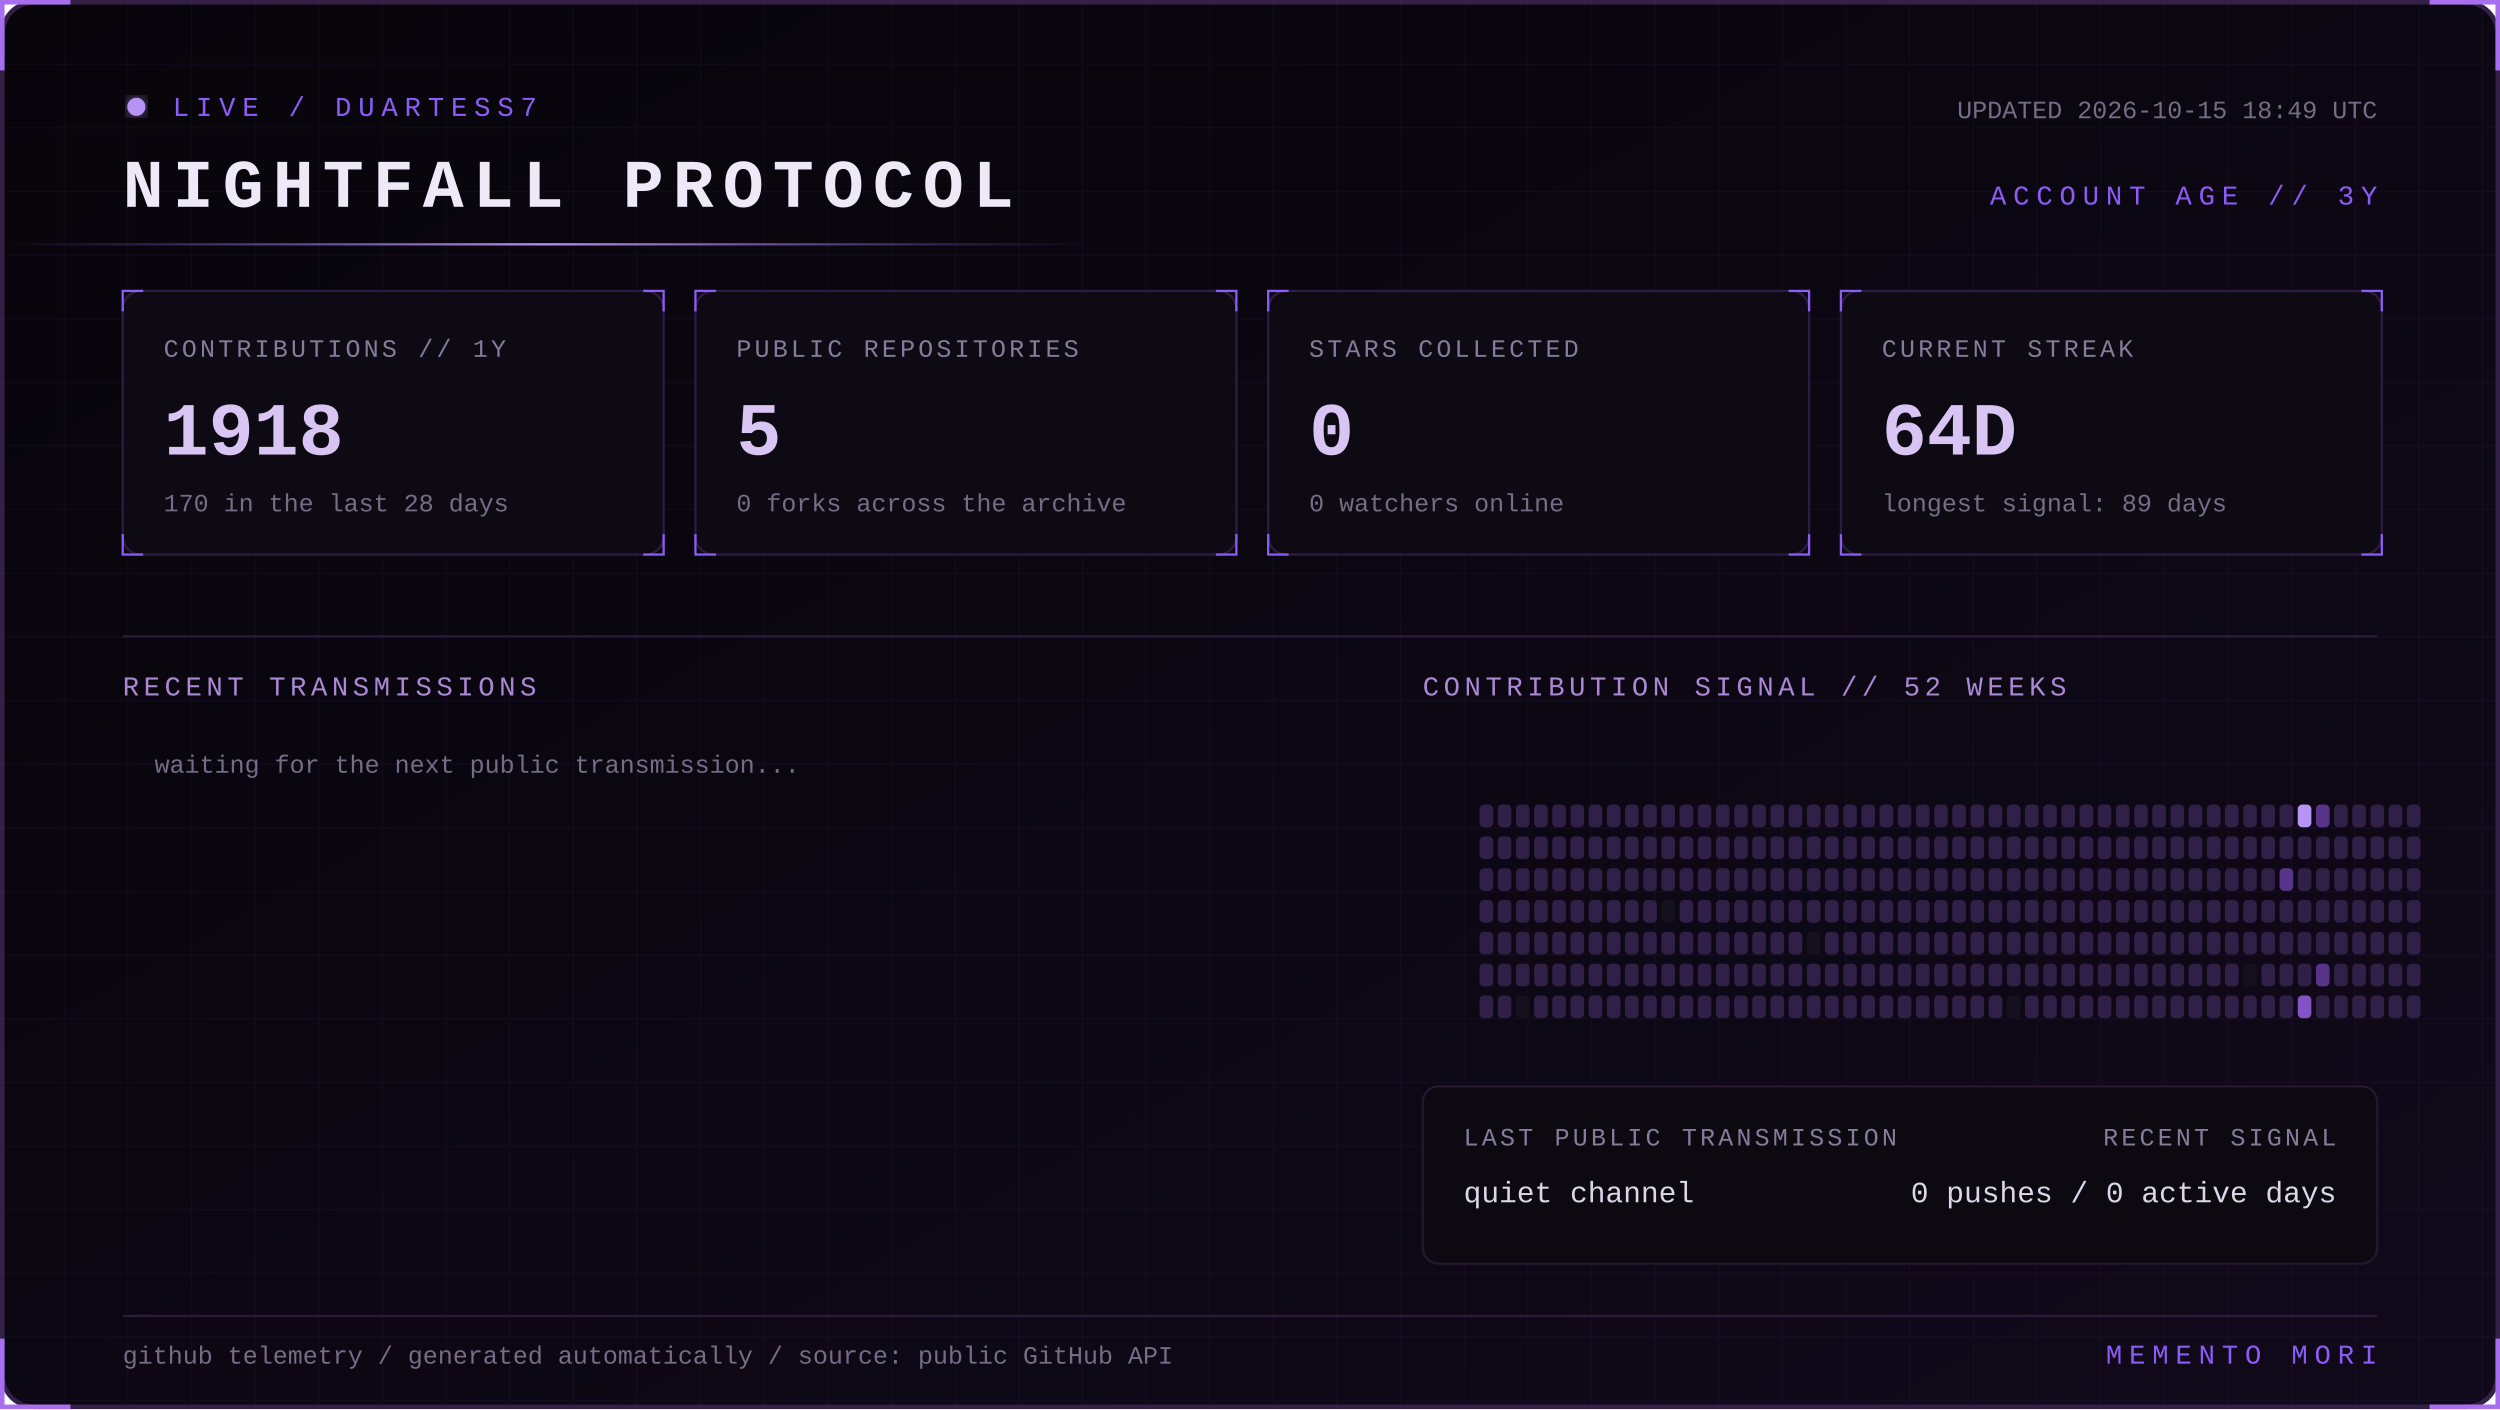
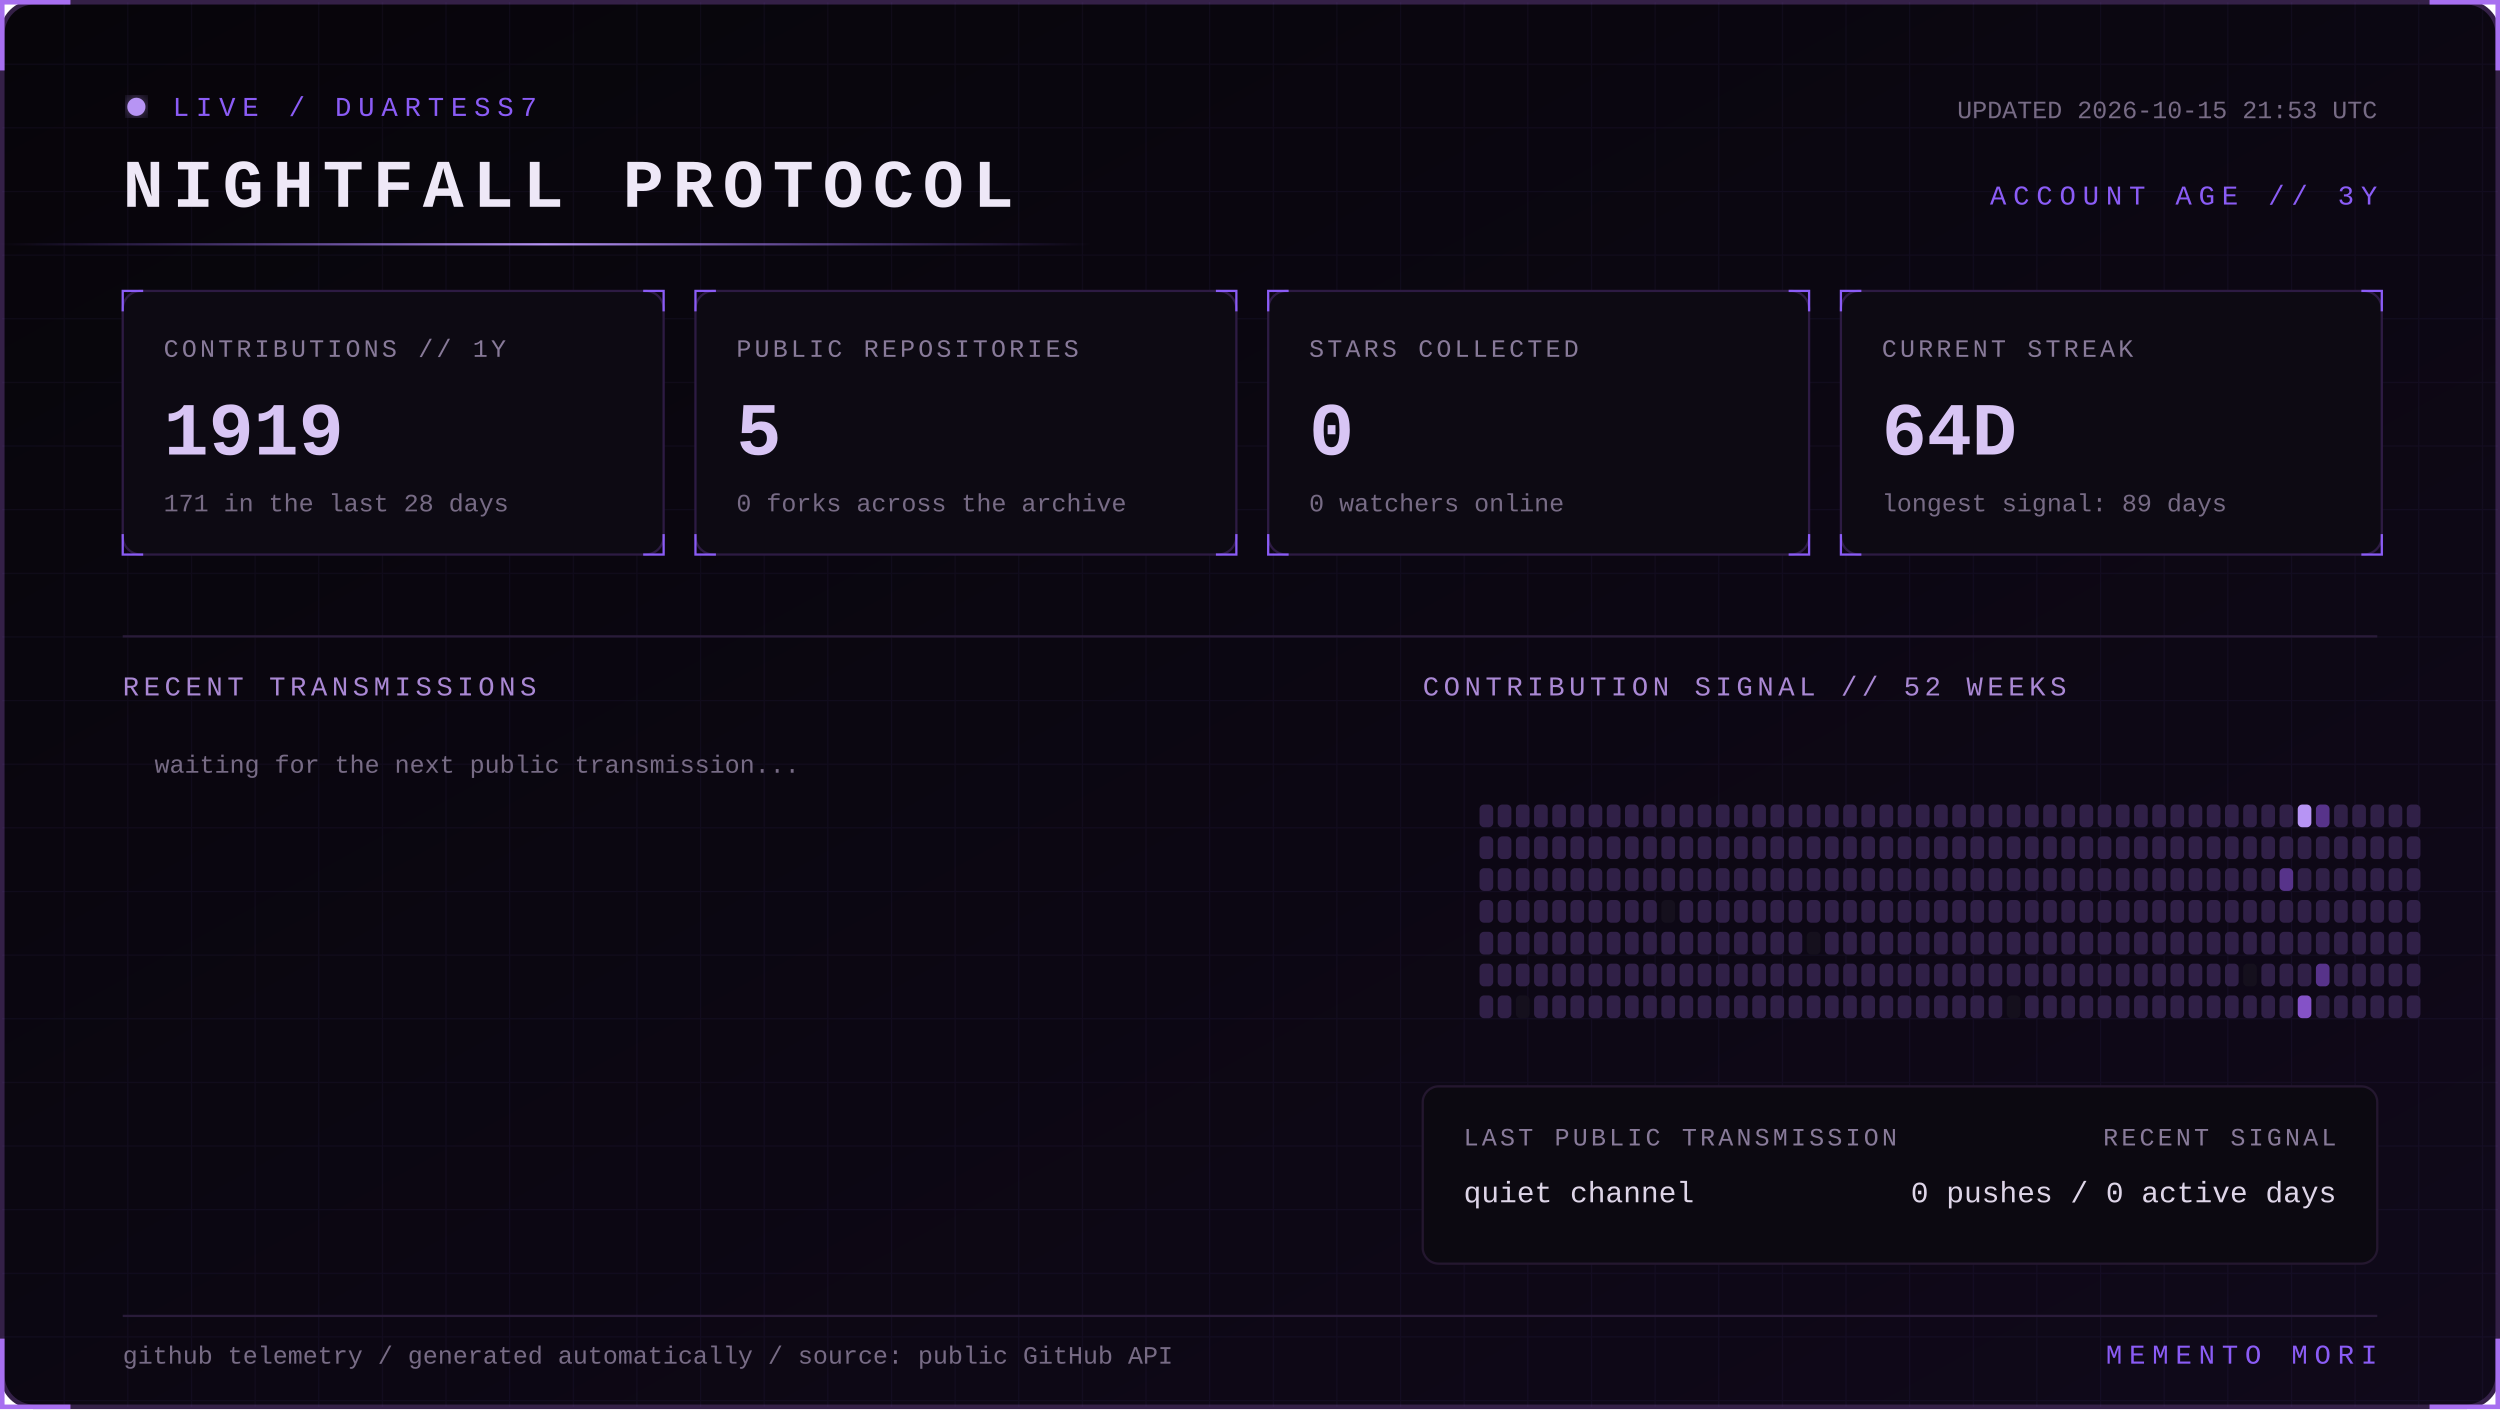
<svg xmlns="http://www.w3.org/2000/svg" width="1100" height="620" viewBox="0 0 1100 620" role="img" aria-labelledby="title desc">
  <defs>
    <linearGradient id="bg" x1="0" y1="0" x2="1" y2="1">
      <stop stop-color="#07050a" />
      <stop offset="1" stop-color="#10091a" />
    </linearGradient>
    <linearGradient id="beam">
      <stop stop-color="#8b5cf6" stop-opacity="0" />
      <stop offset=".5" stop-color="#b794f4" />
      <stop offset="1" stop-color="#8b5cf6" stop-opacity="0" />
    </linearGradient>
    <filter id="glow">
      <feGaussianBlur stdDeviation="4" result="b" />
      <feMerge>
        <feMergeNode in="b" />
        <feMergeNode in="SourceGraphic" />
      </feMerge>
    </filter>
    <pattern id="grid" width="28" height="28" patternUnits="userSpaceOnUse">
      <path d="M28 0H0V28" fill="none" stroke="#8b5cf6" stroke-opacity=".055" />
    </pattern>
    <style>
      text { font-family: Consolas, 'Courier New', monospace; }
      .kicker { fill:#8b5cf6; font-size:12px; letter-spacing:3px; }
      .title { fill:#eee8f7; font-size:30px; font-weight:700; letter-spacing:4px; }
      .label { fill:#887a99; font-size:11px; letter-spacing:1.4px; }
      .value { fill:#d8c5f4; font-size:33px; font-weight:700; }
      .detail,.pct { fill:#776b85; font-size:11px; }
      .section { fill:#aa88d4; font-size:12px; letter-spacing:2px; }
      .lang { fill:#ded5e8; font-size:13px; }
      .event { fill:#a98bce; font-size:11px; letter-spacing:1px; }
      .scan { animation:scan 5s linear infinite; }
      .blink { animation:blink 1.6s step-end infinite; }
      @keyframes scan { from { transform:translateX(-500px) } to { transform:translateX(1100px) } }
      @keyframes blink { 50% { opacity:.25 } }
    </style>
  </defs>
  <rect x="1" y="1" width="1098" height="618" rx="14" fill="url(#bg)" stroke="#342047" stroke-width="2" />
  <rect x="1" y="1" width="1098" height="618" rx="14" fill="url(#grid)" />
  <path d="M31 1H1v30 M1069 1h30v30 M1099 589v30h-30 M31 619H1v-30" stroke="#a76ff0" stroke-width="2" fill="none" />
  <g transform="translate(54 42)">
    <circle cx="6" cy="5" r="4" fill="#b794f4" filter="url(#glow)" class="blink" />
    <text x="22" y="9" class="kicker">LIVE / DUARTESS7</text>
    <text y="49" class="title">NIGHTFALL PROTOCOL</text>
-     <text x="992" y="10" text-anchor="end" class="detail">UPDATED 2026-10-15 18:49 UTC</text>
+     <text x="992" y="10" text-anchor="end" class="detail">UPDATED 2026-10-15 21:53 UTC</text>
    <text x="992" y="48" text-anchor="end" class="kicker">ACCOUNT AGE // 3Y</text>
  </g>
  <rect y="107" width="480" height="1" fill="url(#beam)" class="scan" />
  <g transform="translate(54 128)">
    <rect width="238" height="116" rx="8" fill="#0d0a13" stroke="#2d1b43" />
    <path d="M0 9V0h9 M229 0h9v9 M238 107v9h-9 M9 116H0v-9" stroke="#8b5cf6" fill="none" />
    <text x="18" y="29" class="label">CONTRIBUTIONS // 1Y</text>
-     <text x="18" y="72" class="value">1918</text>
-     <text x="18" y="97" class="detail">170 in the last 28 days</text>
+     <text x="18" y="72" class="value">1919</text>
+     <text x="18" y="97" class="detail">171 in the last 28 days</text>
  </g>
  <g transform="translate(306 128)">
    <rect width="238" height="116" rx="8" fill="#0d0a13" stroke="#2d1b43" />
    <path d="M0 9V0h9 M229 0h9v9 M238 107v9h-9 M9 116H0v-9" stroke="#8b5cf6" fill="none" />
    <text x="18" y="29" class="label">PUBLIC REPOSITORIES</text>
    <text x="18" y="72" class="value">5</text>
    <text x="18" y="97" class="detail">0 forks across the archive</text>
  </g>
  <g transform="translate(558 128)">
    <rect width="238" height="116" rx="8" fill="#0d0a13" stroke="#2d1b43" />
    <path d="M0 9V0h9 M229 0h9v9 M238 107v9h-9 M9 116H0v-9" stroke="#8b5cf6" fill="none" />
    <text x="18" y="29" class="label">STARS COLLECTED</text>
    <text x="18" y="72" class="value">0</text>
    <text x="18" y="97" class="detail">0 watchers online</text>
  </g>
  <g transform="translate(810 128)">
    <rect width="238" height="116" rx="8" fill="#0d0a13" stroke="#2d1b43" />
    <path d="M0 9V0h9 M229 0h9v9 M238 107v9h-9 M9 116H0v-9" stroke="#8b5cf6" fill="none" />
    <text x="18" y="29" class="label">CURRENT STREAK</text>
    <text x="18" y="72" class="value">64D</text>
    <text x="18" y="97" class="detail">longest signal: 89 days</text>
  </g>
  <path d="M54 280H1046" stroke="#291b39" />
  <text x="54" y="306" class="section">RECENT TRANSMISSIONS</text>
  <text x="626" y="306" class="section">CONTRIBUTION SIGNAL // 52 WEEKS</text>
  <text x="68" y="340" class="detail">waiting for the next public transmission...</text>
  <g>
    <rect x="651" y="354" width="6" height="10" rx="2" fill="#302047" />
    <rect x="651" y="368" width="6" height="10" rx="2" fill="#302047" />
    <rect x="651" y="382" width="6" height="10" rx="2" fill="#302047" />
    <rect x="651" y="396" width="6" height="10" rx="2" fill="#302047" />
    <rect x="651" y="410" width="6" height="10" rx="2" fill="#302047" />
    <rect x="651" y="424" width="6" height="10" rx="2" fill="#302047" />
    <rect x="651" y="438" width="6" height="10" rx="2" fill="#302047" />
    <rect x="659" y="354" width="6" height="10" rx="2" fill="#302047" />
    <rect x="659" y="368" width="6" height="10" rx="2" fill="#302047" />
    <rect x="659" y="382" width="6" height="10" rx="2" fill="#302047" />
    <rect x="659" y="396" width="6" height="10" rx="2" fill="#302047" />
    <rect x="659" y="410" width="6" height="10" rx="2" fill="#302047" />
    <rect x="659" y="424" width="6" height="10" rx="2" fill="#302047" />
    <rect x="659" y="438" width="6" height="10" rx="2" fill="#302047" />
    <rect x="667" y="354" width="6" height="10" rx="2" fill="#302047" />
    <rect x="667" y="368" width="6" height="10" rx="2" fill="#302047" />
    <rect x="667" y="382" width="6" height="10" rx="2" fill="#302047" />
    <rect x="667" y="396" width="6" height="10" rx="2" fill="#302047" />
    <rect x="667" y="410" width="6" height="10" rx="2" fill="#302047" />
    <rect x="667" y="424" width="6" height="10" rx="2" fill="#302047" />
    <rect x="667" y="438" width="6" height="10" rx="2" fill="#15101d" />
    <rect x="675" y="354" width="6" height="10" rx="2" fill="#302047" />
    <rect x="675" y="368" width="6" height="10" rx="2" fill="#302047" />
    <rect x="675" y="382" width="6" height="10" rx="2" fill="#302047" />
    <rect x="675" y="396" width="6" height="10" rx="2" fill="#302047" />
    <rect x="675" y="410" width="6" height="10" rx="2" fill="#302047" />
    <rect x="675" y="424" width="6" height="10" rx="2" fill="#302047" />
    <rect x="675" y="438" width="6" height="10" rx="2" fill="#302047" />
    <rect x="683" y="354" width="6" height="10" rx="2" fill="#302047" />
    <rect x="683" y="368" width="6" height="10" rx="2" fill="#302047" />
    <rect x="683" y="382" width="6" height="10" rx="2" fill="#302047" />
    <rect x="683" y="396" width="6" height="10" rx="2" fill="#302047" />
    <rect x="683" y="410" width="6" height="10" rx="2" fill="#302047" />
    <rect x="683" y="424" width="6" height="10" rx="2" fill="#302047" />
    <rect x="683" y="438" width="6" height="10" rx="2" fill="#302047" />
    <rect x="691" y="354" width="6" height="10" rx="2" fill="#302047" />
    <rect x="691" y="368" width="6" height="10" rx="2" fill="#302047" />
    <rect x="691" y="382" width="6" height="10" rx="2" fill="#302047" />
    <rect x="691" y="396" width="6" height="10" rx="2" fill="#302047" />
    <rect x="691" y="410" width="6" height="10" rx="2" fill="#302047" />
    <rect x="691" y="424" width="6" height="10" rx="2" fill="#302047" />
    <rect x="691" y="438" width="6" height="10" rx="2" fill="#302047" />
    <rect x="699" y="354" width="6" height="10" rx="2" fill="#302047" />
    <rect x="699" y="368" width="6" height="10" rx="2" fill="#302047" />
    <rect x="699" y="382" width="6" height="10" rx="2" fill="#302047" />
    <rect x="699" y="396" width="6" height="10" rx="2" fill="#302047" />
    <rect x="699" y="410" width="6" height="10" rx="2" fill="#302047" />
    <rect x="699" y="424" width="6" height="10" rx="2" fill="#302047" />
    <rect x="699" y="438" width="6" height="10" rx="2" fill="#302047" />
    <rect x="707" y="354" width="6" height="10" rx="2" fill="#302047" />
    <rect x="707" y="368" width="6" height="10" rx="2" fill="#302047" />
    <rect x="707" y="382" width="6" height="10" rx="2" fill="#302047" />
    <rect x="707" y="396" width="6" height="10" rx="2" fill="#302047" />
    <rect x="707" y="410" width="6" height="10" rx="2" fill="#302047" />
    <rect x="707" y="424" width="6" height="10" rx="2" fill="#302047" />
    <rect x="707" y="438" width="6" height="10" rx="2" fill="#302047" />
    <rect x="715" y="354" width="6" height="10" rx="2" fill="#302047" />
    <rect x="715" y="368" width="6" height="10" rx="2" fill="#302047" />
    <rect x="715" y="382" width="6" height="10" rx="2" fill="#302047" />
    <rect x="715" y="396" width="6" height="10" rx="2" fill="#302047" />
    <rect x="715" y="410" width="6" height="10" rx="2" fill="#302047" />
    <rect x="715" y="424" width="6" height="10" rx="2" fill="#302047" />
    <rect x="715" y="438" width="6" height="10" rx="2" fill="#302047" />
    <rect x="723" y="354" width="6" height="10" rx="2" fill="#302047" />
    <rect x="723" y="368" width="6" height="10" rx="2" fill="#302047" />
    <rect x="723" y="382" width="6" height="10" rx="2" fill="#302047" />
    <rect x="723" y="396" width="6" height="10" rx="2" fill="#302047" />
    <rect x="723" y="410" width="6" height="10" rx="2" fill="#302047" />
    <rect x="723" y="424" width="6" height="10" rx="2" fill="#302047" />
    <rect x="723" y="438" width="6" height="10" rx="2" fill="#302047" />
    <rect x="731" y="354" width="6" height="10" rx="2" fill="#302047" />
    <rect x="731" y="368" width="6" height="10" rx="2" fill="#302047" />
    <rect x="731" y="382" width="6" height="10" rx="2" fill="#302047" />
    <rect x="731" y="396" width="6" height="10" rx="2" fill="#15101d" />
    <rect x="731" y="410" width="6" height="10" rx="2" fill="#302047" />
    <rect x="731" y="424" width="6" height="10" rx="2" fill="#302047" />
    <rect x="731" y="438" width="6" height="10" rx="2" fill="#302047" />
    <rect x="739" y="354" width="6" height="10" rx="2" fill="#302047" />
    <rect x="739" y="368" width="6" height="10" rx="2" fill="#302047" />
    <rect x="739" y="382" width="6" height="10" rx="2" fill="#302047" />
    <rect x="739" y="396" width="6" height="10" rx="2" fill="#302047" />
    <rect x="739" y="410" width="6" height="10" rx="2" fill="#302047" />
    <rect x="739" y="424" width="6" height="10" rx="2" fill="#302047" />
    <rect x="739" y="438" width="6" height="10" rx="2" fill="#302047" />
    <rect x="747" y="354" width="6" height="10" rx="2" fill="#302047" />
    <rect x="747" y="368" width="6" height="10" rx="2" fill="#302047" />
    <rect x="747" y="382" width="6" height="10" rx="2" fill="#302047" />
    <rect x="747" y="396" width="6" height="10" rx="2" fill="#302047" />
    <rect x="747" y="410" width="6" height="10" rx="2" fill="#302047" />
    <rect x="747" y="424" width="6" height="10" rx="2" fill="#302047" />
    <rect x="747" y="438" width="6" height="10" rx="2" fill="#302047" />
    <rect x="755" y="354" width="6" height="10" rx="2" fill="#302047" />
    <rect x="755" y="368" width="6" height="10" rx="2" fill="#302047" />
    <rect x="755" y="382" width="6" height="10" rx="2" fill="#302047" />
    <rect x="755" y="396" width="6" height="10" rx="2" fill="#302047" />
    <rect x="755" y="410" width="6" height="10" rx="2" fill="#302047" />
    <rect x="755" y="424" width="6" height="10" rx="2" fill="#302047" />
    <rect x="755" y="438" width="6" height="10" rx="2" fill="#302047" />
    <rect x="763" y="354" width="6" height="10" rx="2" fill="#302047" />
    <rect x="763" y="368" width="6" height="10" rx="2" fill="#302047" />
    <rect x="763" y="382" width="6" height="10" rx="2" fill="#302047" />
    <rect x="763" y="396" width="6" height="10" rx="2" fill="#302047" />
    <rect x="763" y="410" width="6" height="10" rx="2" fill="#302047" />
    <rect x="763" y="424" width="6" height="10" rx="2" fill="#302047" />
    <rect x="763" y="438" width="6" height="10" rx="2" fill="#302047" />
    <rect x="771" y="354" width="6" height="10" rx="2" fill="#302047" />
    <rect x="771" y="368" width="6" height="10" rx="2" fill="#302047" />
    <rect x="771" y="382" width="6" height="10" rx="2" fill="#302047" />
    <rect x="771" y="396" width="6" height="10" rx="2" fill="#302047" />
    <rect x="771" y="410" width="6" height="10" rx="2" fill="#302047" />
    <rect x="771" y="424" width="6" height="10" rx="2" fill="#302047" />
    <rect x="771" y="438" width="6" height="10" rx="2" fill="#302047" />
    <rect x="779" y="354" width="6" height="10" rx="2" fill="#302047" />
    <rect x="779" y="368" width="6" height="10" rx="2" fill="#302047" />
    <rect x="779" y="382" width="6" height="10" rx="2" fill="#302047" />
    <rect x="779" y="396" width="6" height="10" rx="2" fill="#302047" />
    <rect x="779" y="410" width="6" height="10" rx="2" fill="#302047" />
    <rect x="779" y="424" width="6" height="10" rx="2" fill="#302047" />
    <rect x="779" y="438" width="6" height="10" rx="2" fill="#302047" />
    <rect x="787" y="354" width="6" height="10" rx="2" fill="#302047" />
    <rect x="787" y="368" width="6" height="10" rx="2" fill="#302047" />
    <rect x="787" y="382" width="6" height="10" rx="2" fill="#302047" />
    <rect x="787" y="396" width="6" height="10" rx="2" fill="#302047" />
    <rect x="787" y="410" width="6" height="10" rx="2" fill="#302047" />
    <rect x="787" y="424" width="6" height="10" rx="2" fill="#302047" />
    <rect x="787" y="438" width="6" height="10" rx="2" fill="#302047" />
    <rect x="795" y="354" width="6" height="10" rx="2" fill="#302047" />
    <rect x="795" y="368" width="6" height="10" rx="2" fill="#302047" />
    <rect x="795" y="382" width="6" height="10" rx="2" fill="#302047" />
    <rect x="795" y="396" width="6" height="10" rx="2" fill="#302047" />
    <rect x="795" y="410" width="6" height="10" rx="2" fill="#15101d" />
    <rect x="795" y="424" width="6" height="10" rx="2" fill="#302047" />
    <rect x="795" y="438" width="6" height="10" rx="2" fill="#302047" />
    <rect x="803" y="354" width="6" height="10" rx="2" fill="#302047" />
    <rect x="803" y="368" width="6" height="10" rx="2" fill="#302047" />
    <rect x="803" y="382" width="6" height="10" rx="2" fill="#302047" />
    <rect x="803" y="396" width="6" height="10" rx="2" fill="#302047" />
    <rect x="803" y="410" width="6" height="10" rx="2" fill="#302047" />
    <rect x="803" y="424" width="6" height="10" rx="2" fill="#302047" />
    <rect x="803" y="438" width="6" height="10" rx="2" fill="#302047" />
    <rect x="811" y="354" width="6" height="10" rx="2" fill="#302047" />
    <rect x="811" y="368" width="6" height="10" rx="2" fill="#302047" />
    <rect x="811" y="382" width="6" height="10" rx="2" fill="#302047" />
    <rect x="811" y="396" width="6" height="10" rx="2" fill="#302047" />
    <rect x="811" y="410" width="6" height="10" rx="2" fill="#302047" />
    <rect x="811" y="424" width="6" height="10" rx="2" fill="#302047" />
    <rect x="811" y="438" width="6" height="10" rx="2" fill="#302047" />
    <rect x="819" y="354" width="6" height="10" rx="2" fill="#302047" />
    <rect x="819" y="368" width="6" height="10" rx="2" fill="#302047" />
    <rect x="819" y="382" width="6" height="10" rx="2" fill="#302047" />
    <rect x="819" y="396" width="6" height="10" rx="2" fill="#302047" />
    <rect x="819" y="410" width="6" height="10" rx="2" fill="#302047" />
    <rect x="819" y="424" width="6" height="10" rx="2" fill="#302047" />
    <rect x="819" y="438" width="6" height="10" rx="2" fill="#302047" />
    <rect x="827" y="354" width="6" height="10" rx="2" fill="#302047" />
    <rect x="827" y="368" width="6" height="10" rx="2" fill="#302047" />
    <rect x="827" y="382" width="6" height="10" rx="2" fill="#302047" />
    <rect x="827" y="396" width="6" height="10" rx="2" fill="#302047" />
    <rect x="827" y="410" width="6" height="10" rx="2" fill="#302047" />
    <rect x="827" y="424" width="6" height="10" rx="2" fill="#302047" />
    <rect x="827" y="438" width="6" height="10" rx="2" fill="#302047" />
    <rect x="835" y="354" width="6" height="10" rx="2" fill="#302047" />
    <rect x="835" y="368" width="6" height="10" rx="2" fill="#302047" />
    <rect x="835" y="382" width="6" height="10" rx="2" fill="#302047" />
    <rect x="835" y="396" width="6" height="10" rx="2" fill="#302047" />
    <rect x="835" y="410" width="6" height="10" rx="2" fill="#302047" />
    <rect x="835" y="424" width="6" height="10" rx="2" fill="#302047" />
    <rect x="835" y="438" width="6" height="10" rx="2" fill="#302047" />
    <rect x="843" y="354" width="6" height="10" rx="2" fill="#302047" />
    <rect x="843" y="368" width="6" height="10" rx="2" fill="#302047" />
    <rect x="843" y="382" width="6" height="10" rx="2" fill="#302047" />
    <rect x="843" y="396" width="6" height="10" rx="2" fill="#302047" />
    <rect x="843" y="410" width="6" height="10" rx="2" fill="#302047" />
    <rect x="843" y="424" width="6" height="10" rx="2" fill="#302047" />
    <rect x="843" y="438" width="6" height="10" rx="2" fill="#302047" />
    <rect x="851" y="354" width="6" height="10" rx="2" fill="#302047" />
    <rect x="851" y="368" width="6" height="10" rx="2" fill="#302047" />
    <rect x="851" y="382" width="6" height="10" rx="2" fill="#302047" />
    <rect x="851" y="396" width="6" height="10" rx="2" fill="#302047" />
    <rect x="851" y="410" width="6" height="10" rx="2" fill="#302047" />
    <rect x="851" y="424" width="6" height="10" rx="2" fill="#302047" />
    <rect x="851" y="438" width="6" height="10" rx="2" fill="#302047" />
    <rect x="859" y="354" width="6" height="10" rx="2" fill="#302047" />
    <rect x="859" y="368" width="6" height="10" rx="2" fill="#302047" />
    <rect x="859" y="382" width="6" height="10" rx="2" fill="#302047" />
    <rect x="859" y="396" width="6" height="10" rx="2" fill="#302047" />
    <rect x="859" y="410" width="6" height="10" rx="2" fill="#302047" />
    <rect x="859" y="424" width="6" height="10" rx="2" fill="#302047" />
    <rect x="859" y="438" width="6" height="10" rx="2" fill="#302047" />
    <rect x="867" y="354" width="6" height="10" rx="2" fill="#302047" />
    <rect x="867" y="368" width="6" height="10" rx="2" fill="#302047" />
    <rect x="867" y="382" width="6" height="10" rx="2" fill="#302047" />
    <rect x="867" y="396" width="6" height="10" rx="2" fill="#302047" />
    <rect x="867" y="410" width="6" height="10" rx="2" fill="#302047" />
    <rect x="867" y="424" width="6" height="10" rx="2" fill="#302047" />
    <rect x="867" y="438" width="6" height="10" rx="2" fill="#302047" />
    <rect x="875" y="354" width="6" height="10" rx="2" fill="#302047" />
    <rect x="875" y="368" width="6" height="10" rx="2" fill="#302047" />
    <rect x="875" y="382" width="6" height="10" rx="2" fill="#302047" />
    <rect x="875" y="396" width="6" height="10" rx="2" fill="#302047" />
    <rect x="875" y="410" width="6" height="10" rx="2" fill="#302047" />
    <rect x="875" y="424" width="6" height="10" rx="2" fill="#302047" />
    <rect x="875" y="438" width="6" height="10" rx="2" fill="#302047" />
    <rect x="883" y="354" width="6" height="10" rx="2" fill="#302047" />
    <rect x="883" y="368" width="6" height="10" rx="2" fill="#302047" />
    <rect x="883" y="382" width="6" height="10" rx="2" fill="#302047" />
    <rect x="883" y="396" width="6" height="10" rx="2" fill="#302047" />
    <rect x="883" y="410" width="6" height="10" rx="2" fill="#302047" />
    <rect x="883" y="424" width="6" height="10" rx="2" fill="#302047" />
    <rect x="883" y="438" width="6" height="10" rx="2" fill="#15101d" />
    <rect x="891" y="354" width="6" height="10" rx="2" fill="#302047" />
    <rect x="891" y="368" width="6" height="10" rx="2" fill="#302047" />
    <rect x="891" y="382" width="6" height="10" rx="2" fill="#302047" />
    <rect x="891" y="396" width="6" height="10" rx="2" fill="#302047" />
    <rect x="891" y="410" width="6" height="10" rx="2" fill="#302047" />
    <rect x="891" y="424" width="6" height="10" rx="2" fill="#302047" />
    <rect x="891" y="438" width="6" height="10" rx="2" fill="#302047" />
    <rect x="899" y="354" width="6" height="10" rx="2" fill="#302047" />
    <rect x="899" y="368" width="6" height="10" rx="2" fill="#302047" />
    <rect x="899" y="382" width="6" height="10" rx="2" fill="#302047" />
    <rect x="899" y="396" width="6" height="10" rx="2" fill="#302047" />
    <rect x="899" y="410" width="6" height="10" rx="2" fill="#302047" />
    <rect x="899" y="424" width="6" height="10" rx="2" fill="#302047" />
    <rect x="899" y="438" width="6" height="10" rx="2" fill="#302047" />
    <rect x="907" y="354" width="6" height="10" rx="2" fill="#302047" />
    <rect x="907" y="368" width="6" height="10" rx="2" fill="#302047" />
    <rect x="907" y="382" width="6" height="10" rx="2" fill="#302047" />
    <rect x="907" y="396" width="6" height="10" rx="2" fill="#302047" />
    <rect x="907" y="410" width="6" height="10" rx="2" fill="#302047" />
    <rect x="907" y="424" width="6" height="10" rx="2" fill="#302047" />
    <rect x="907" y="438" width="6" height="10" rx="2" fill="#302047" />
    <rect x="915" y="354" width="6" height="10" rx="2" fill="#302047" />
    <rect x="915" y="368" width="6" height="10" rx="2" fill="#302047" />
    <rect x="915" y="382" width="6" height="10" rx="2" fill="#302047" />
    <rect x="915" y="396" width="6" height="10" rx="2" fill="#302047" />
    <rect x="915" y="410" width="6" height="10" rx="2" fill="#302047" />
    <rect x="915" y="424" width="6" height="10" rx="2" fill="#302047" />
    <rect x="915" y="438" width="6" height="10" rx="2" fill="#302047" />
    <rect x="923" y="354" width="6" height="10" rx="2" fill="#302047" />
    <rect x="923" y="368" width="6" height="10" rx="2" fill="#302047" />
    <rect x="923" y="382" width="6" height="10" rx="2" fill="#302047" />
    <rect x="923" y="396" width="6" height="10" rx="2" fill="#302047" />
    <rect x="923" y="410" width="6" height="10" rx="2" fill="#302047" />
    <rect x="923" y="424" width="6" height="10" rx="2" fill="#302047" />
    <rect x="923" y="438" width="6" height="10" rx="2" fill="#302047" />
    <rect x="931" y="354" width="6" height="10" rx="2" fill="#302047" />
    <rect x="931" y="368" width="6" height="10" rx="2" fill="#302047" />
    <rect x="931" y="382" width="6" height="10" rx="2" fill="#302047" />
    <rect x="931" y="396" width="6" height="10" rx="2" fill="#302047" />
    <rect x="931" y="410" width="6" height="10" rx="2" fill="#302047" />
    <rect x="931" y="424" width="6" height="10" rx="2" fill="#302047" />
    <rect x="931" y="438" width="6" height="10" rx="2" fill="#302047" />
    <rect x="939" y="354" width="6" height="10" rx="2" fill="#302047" />
    <rect x="939" y="368" width="6" height="10" rx="2" fill="#302047" />
    <rect x="939" y="382" width="6" height="10" rx="2" fill="#302047" />
    <rect x="939" y="396" width="6" height="10" rx="2" fill="#302047" />
    <rect x="939" y="410" width="6" height="10" rx="2" fill="#302047" />
    <rect x="939" y="424" width="6" height="10" rx="2" fill="#302047" />
    <rect x="939" y="438" width="6" height="10" rx="2" fill="#302047" />
    <rect x="947" y="354" width="6" height="10" rx="2" fill="#302047" />
    <rect x="947" y="368" width="6" height="10" rx="2" fill="#302047" />
    <rect x="947" y="382" width="6" height="10" rx="2" fill="#302047" />
    <rect x="947" y="396" width="6" height="10" rx="2" fill="#302047" />
    <rect x="947" y="410" width="6" height="10" rx="2" fill="#302047" />
    <rect x="947" y="424" width="6" height="10" rx="2" fill="#302047" />
    <rect x="947" y="438" width="6" height="10" rx="2" fill="#302047" />
    <rect x="955" y="354" width="6" height="10" rx="2" fill="#302047" />
    <rect x="955" y="368" width="6" height="10" rx="2" fill="#302047" />
    <rect x="955" y="382" width="6" height="10" rx="2" fill="#302047" />
    <rect x="955" y="396" width="6" height="10" rx="2" fill="#302047" />
    <rect x="955" y="410" width="6" height="10" rx="2" fill="#302047" />
    <rect x="955" y="424" width="6" height="10" rx="2" fill="#302047" />
    <rect x="955" y="438" width="6" height="10" rx="2" fill="#302047" />
    <rect x="963" y="354" width="6" height="10" rx="2" fill="#302047" />
    <rect x="963" y="368" width="6" height="10" rx="2" fill="#302047" />
    <rect x="963" y="382" width="6" height="10" rx="2" fill="#302047" />
    <rect x="963" y="396" width="6" height="10" rx="2" fill="#302047" />
    <rect x="963" y="410" width="6" height="10" rx="2" fill="#302047" />
    <rect x="963" y="424" width="6" height="10" rx="2" fill="#302047" />
    <rect x="963" y="438" width="6" height="10" rx="2" fill="#302047" />
    <rect x="971" y="354" width="6" height="10" rx="2" fill="#302047" />
    <rect x="971" y="368" width="6" height="10" rx="2" fill="#302047" />
    <rect x="971" y="382" width="6" height="10" rx="2" fill="#302047" />
    <rect x="971" y="396" width="6" height="10" rx="2" fill="#302047" />
    <rect x="971" y="410" width="6" height="10" rx="2" fill="#302047" />
    <rect x="971" y="424" width="6" height="10" rx="2" fill="#302047" />
    <rect x="971" y="438" width="6" height="10" rx="2" fill="#302047" />
    <rect x="979" y="354" width="6" height="10" rx="2" fill="#302047" />
    <rect x="979" y="368" width="6" height="10" rx="2" fill="#302047" />
    <rect x="979" y="382" width="6" height="10" rx="2" fill="#302047" />
    <rect x="979" y="396" width="6" height="10" rx="2" fill="#302047" />
    <rect x="979" y="410" width="6" height="10" rx="2" fill="#302047" />
    <rect x="979" y="424" width="6" height="10" rx="2" fill="#302047" />
    <rect x="979" y="438" width="6" height="10" rx="2" fill="#302047" />
    <rect x="987" y="354" width="6" height="10" rx="2" fill="#302047" />
    <rect x="987" y="368" width="6" height="10" rx="2" fill="#302047" />
    <rect x="987" y="382" width="6" height="10" rx="2" fill="#302047" />
    <rect x="987" y="396" width="6" height="10" rx="2" fill="#302047" />
    <rect x="987" y="410" width="6" height="10" rx="2" fill="#302047" />
    <rect x="987" y="424" width="6" height="10" rx="2" fill="#15101d" />
    <rect x="987" y="438" width="6" height="10" rx="2" fill="#302047" />
    <rect x="995" y="354" width="6" height="10" rx="2" fill="#302047" />
    <rect x="995" y="368" width="6" height="10" rx="2" fill="#302047" />
    <rect x="995" y="382" width="6" height="10" rx="2" fill="#302047" />
    <rect x="995" y="396" width="6" height="10" rx="2" fill="#302047" />
    <rect x="995" y="410" width="6" height="10" rx="2" fill="#302047" />
    <rect x="995" y="424" width="6" height="10" rx="2" fill="#302047" />
    <rect x="995" y="438" width="6" height="10" rx="2" fill="#302047" />
    <rect x="1003" y="354" width="6" height="10" rx="2" fill="#302047" />
    <rect x="1003" y="368" width="6" height="10" rx="2" fill="#302047" />
    <rect x="1003" y="382" width="6" height="10" rx="2" fill="#57338a" />
    <rect x="1003" y="396" width="6" height="10" rx="2" fill="#302047" />
    <rect x="1003" y="410" width="6" height="10" rx="2" fill="#302047" />
    <rect x="1003" y="424" width="6" height="10" rx="2" fill="#302047" />
    <rect x="1003" y="438" width="6" height="10" rx="2" fill="#302047" />
    <rect x="1011" y="354" width="6" height="10" rx="2" fill="#b794f4" />
    <rect x="1011" y="368" width="6" height="10" rx="2" fill="#302047" />
    <rect x="1011" y="382" width="6" height="10" rx="2" fill="#302047" />
    <rect x="1011" y="396" width="6" height="10" rx="2" fill="#302047" />
    <rect x="1011" y="410" width="6" height="10" rx="2" fill="#302047" />
    <rect x="1011" y="424" width="6" height="10" rx="2" fill="#302047" />
    <rect x="1011" y="438" width="6" height="10" rx="2" fill="#8452c7" />
    <rect x="1019" y="354" width="6" height="10" rx="2" fill="#57338a" />
    <rect x="1019" y="368" width="6" height="10" rx="2" fill="#302047" />
    <rect x="1019" y="382" width="6" height="10" rx="2" fill="#302047" />
    <rect x="1019" y="396" width="6" height="10" rx="2" fill="#302047" />
    <rect x="1019" y="410" width="6" height="10" rx="2" fill="#302047" />
    <rect x="1019" y="424" width="6" height="10" rx="2" fill="#57338a" />
    <rect x="1019" y="438" width="6" height="10" rx="2" fill="#302047" />
    <rect x="1027" y="354" width="6" height="10" rx="2" fill="#302047" />
    <rect x="1027" y="368" width="6" height="10" rx="2" fill="#302047" />
    <rect x="1027" y="382" width="6" height="10" rx="2" fill="#302047" />
    <rect x="1027" y="396" width="6" height="10" rx="2" fill="#302047" />
    <rect x="1027" y="410" width="6" height="10" rx="2" fill="#302047" />
    <rect x="1027" y="424" width="6" height="10" rx="2" fill="#302047" />
    <rect x="1027" y="438" width="6" height="10" rx="2" fill="#302047" />
    <rect x="1035" y="354" width="6" height="10" rx="2" fill="#302047" />
    <rect x="1035" y="368" width="6" height="10" rx="2" fill="#302047" />
    <rect x="1035" y="382" width="6" height="10" rx="2" fill="#302047" />
    <rect x="1035" y="396" width="6" height="10" rx="2" fill="#302047" />
    <rect x="1035" y="410" width="6" height="10" rx="2" fill="#302047" />
    <rect x="1035" y="424" width="6" height="10" rx="2" fill="#302047" />
    <rect x="1035" y="438" width="6" height="10" rx="2" fill="#302047" />
    <rect x="1043" y="354" width="6" height="10" rx="2" fill="#302047" />
    <rect x="1043" y="368" width="6" height="10" rx="2" fill="#302047" />
    <rect x="1043" y="382" width="6" height="10" rx="2" fill="#302047" />
    <rect x="1043" y="396" width="6" height="10" rx="2" fill="#302047" />
    <rect x="1043" y="410" width="6" height="10" rx="2" fill="#302047" />
    <rect x="1043" y="424" width="6" height="10" rx="2" fill="#302047" />
    <rect x="1043" y="438" width="6" height="10" rx="2" fill="#302047" />
    <rect x="1051" y="354" width="6" height="10" rx="2" fill="#302047" />
    <rect x="1051" y="368" width="6" height="10" rx="2" fill="#302047" />
    <rect x="1051" y="382" width="6" height="10" rx="2" fill="#302047" />
    <rect x="1051" y="396" width="6" height="10" rx="2" fill="#302047" />
    <rect x="1051" y="410" width="6" height="10" rx="2" fill="#302047" />
    <rect x="1051" y="424" width="6" height="10" rx="2" fill="#302047" />
    <rect x="1051" y="438" width="6" height="10" rx="2" fill="#302047" />
    <rect x="1059" y="354" width="6" height="10" rx="2" fill="#302047" />
    <rect x="1059" y="368" width="6" height="10" rx="2" fill="#302047" />
    <rect x="1059" y="382" width="6" height="10" rx="2" fill="#302047" />
    <rect x="1059" y="396" width="6" height="10" rx="2" fill="#302047" />
    <rect x="1059" y="410" width="6" height="10" rx="2" fill="#302047" />
    <rect x="1059" y="424" width="6" height="10" rx="2" fill="#302047" />
    <rect x="1059" y="438" width="6" height="10" rx="2" fill="#302047" />
  </g>
  <g transform="translate(626 478)">
    <rect width="420" height="78" rx="7" fill="#0c0911" stroke="#24172f" />
    <text x="18" y="26" class="label">LAST PUBLIC TRANSMISSION</text>
    <text x="18" y="51" class="lang">quiet channel</text>
    <text x="402" y="26" text-anchor="end" class="label">RECENT SIGNAL</text>
    <text x="402" y="51" text-anchor="end" class="lang">0 pushes / 0 active days</text>
  </g>
  <path d="M54 579H1046" stroke="#291b39" />
  <text x="54" y="600" class="detail">github telemetry / generated automatically / source: public GitHub API</text>
  <text x="1046" y="600" text-anchor="end" class="kicker">MEMENTO MORI</text>
</svg>
